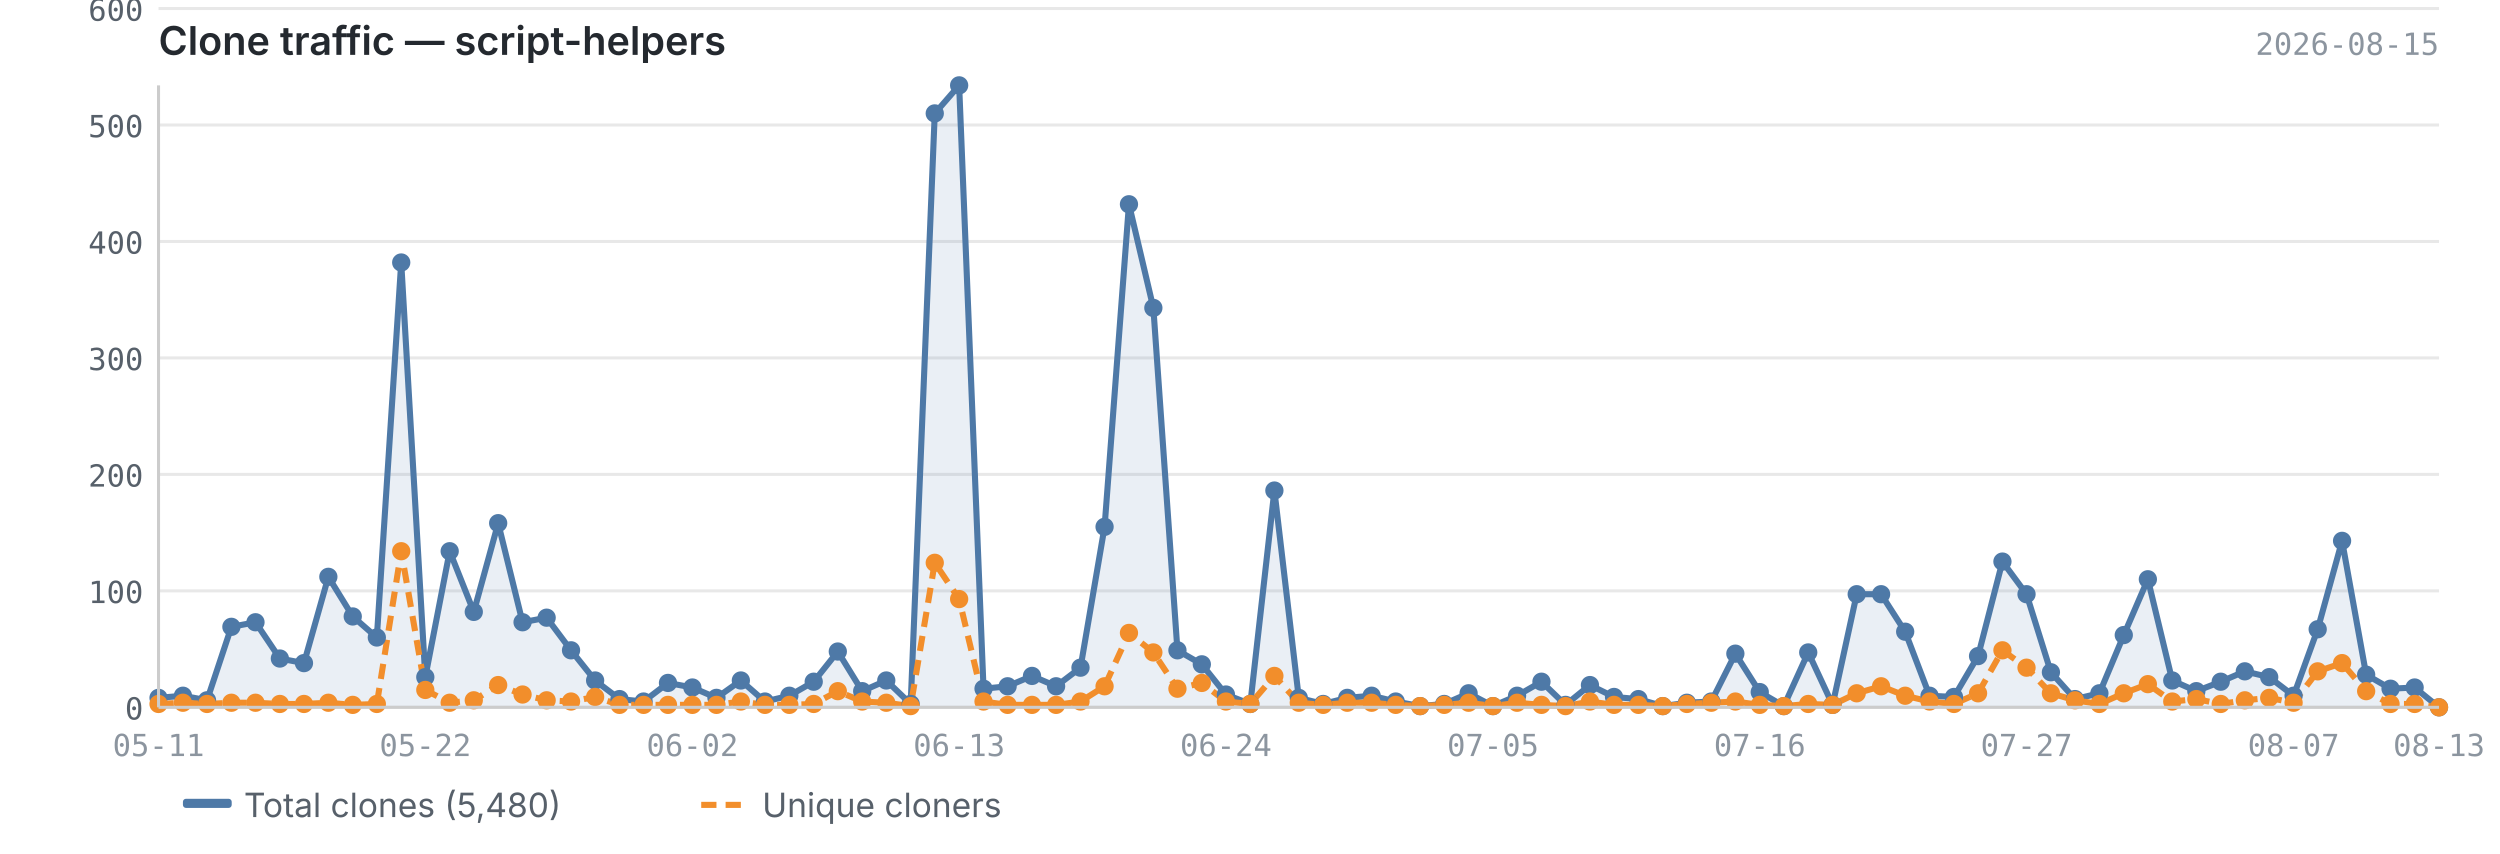
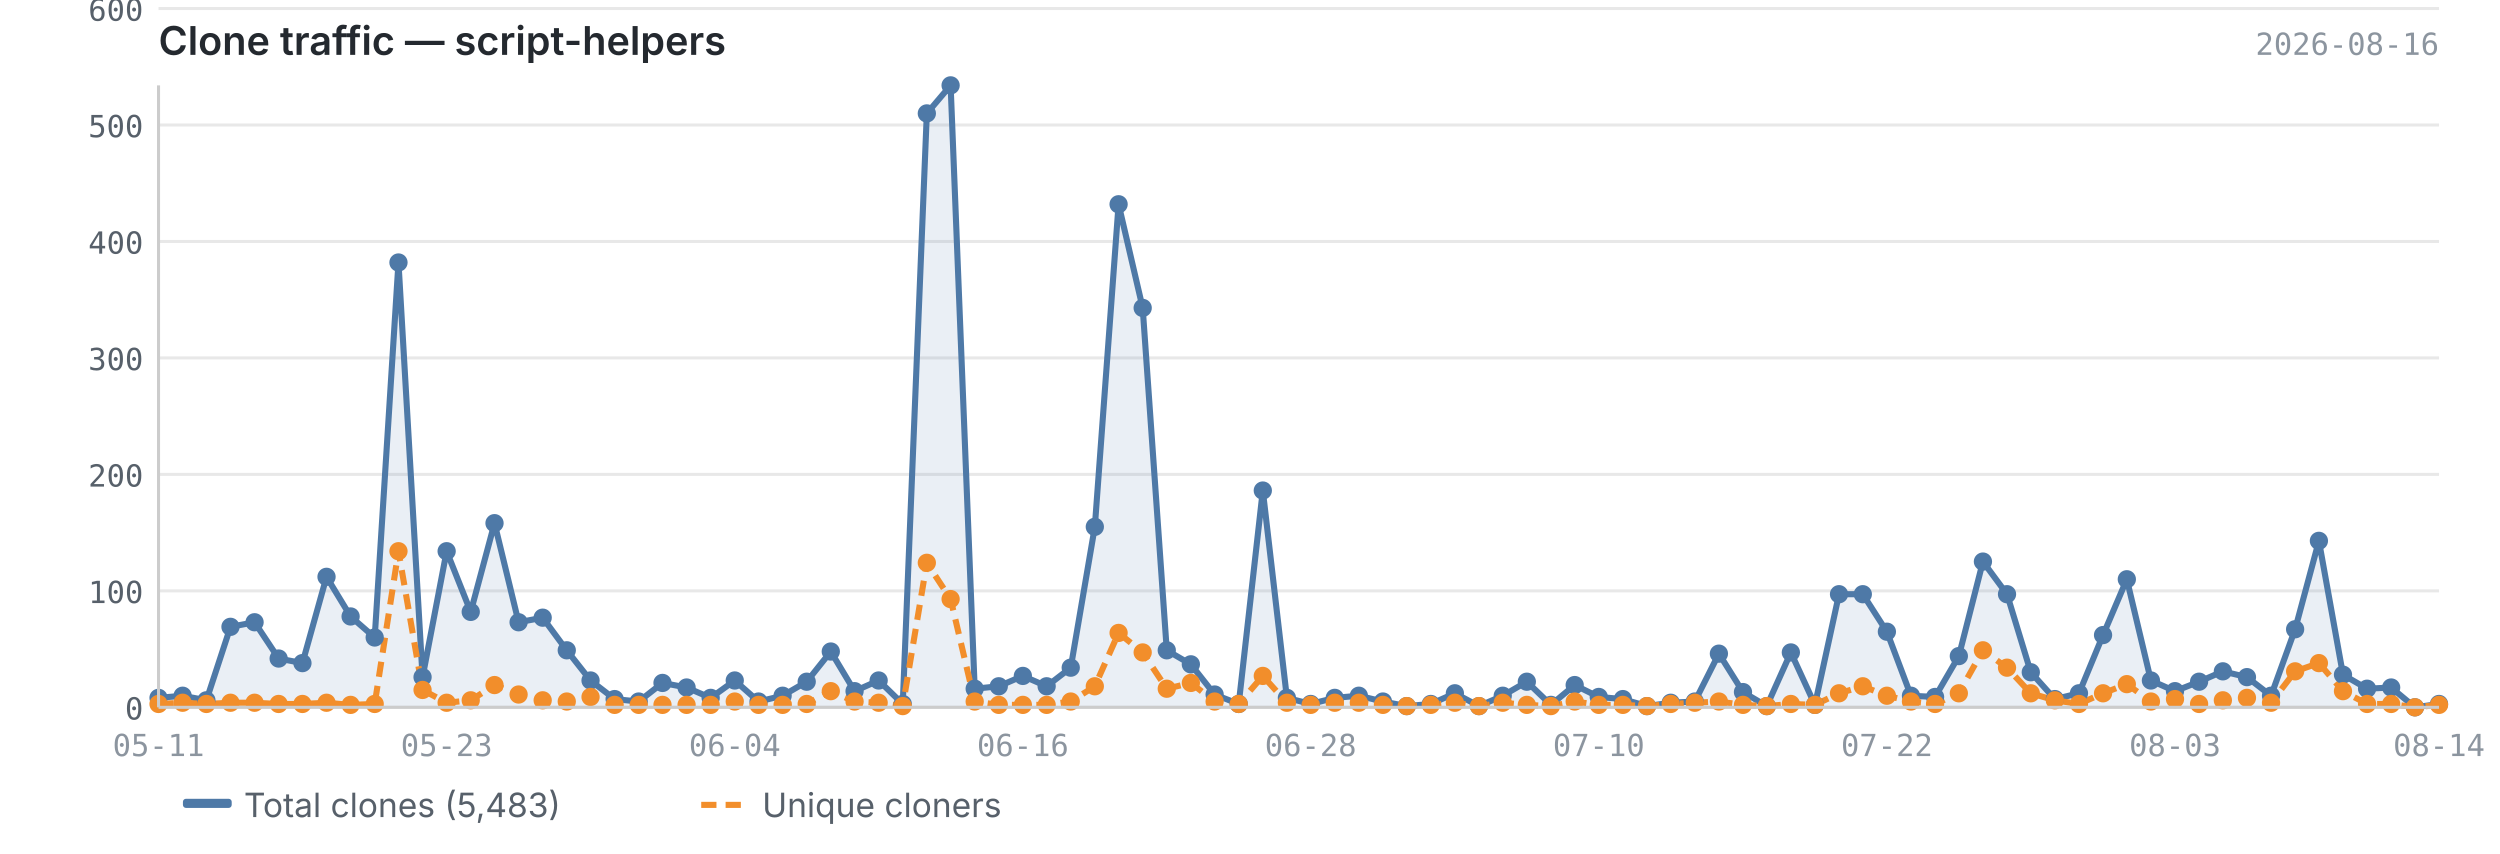
<svg xmlns="http://www.w3.org/2000/svg" viewBox="0 0 820 280" width="820" height="280">
  <text x="52" y="18" font-size="13" font-weight="600" fill="#24292f" font-family="-apple-system, BlinkMacSystemFont, 'Segoe UI', sans-serif">Clone traffic — script-helpers</text>
-   <text x="800" y="18" font-size="10" fill="#8c959f" font-family="ui-monospace, SFMono-Regular, 'SF Mono', Menlo, monospace" text-anchor="end">2026-08-15</text>
+   <text x="800" y="18" font-size="10" fill="#8c959f" font-family="ui-monospace, SFMono-Regular, 'SF Mono', Menlo, monospace" text-anchor="end">2026-08-16</text>
  <line x1="52" y1="232.0" x2="800" y2="232.0" stroke="#e8e8e8" stroke-width="1" />
  <line x1="52" y1="193.8" x2="800" y2="193.8" stroke="#e8e8e8" stroke-width="1" />
  <line x1="52" y1="155.6" x2="800" y2="155.6" stroke="#e8e8e8" stroke-width="1" />
  <line x1="52" y1="117.4" x2="800" y2="117.4" stroke="#e8e8e8" stroke-width="1" />
  <line x1="52" y1="79.2" x2="800" y2="79.2" stroke="#e8e8e8" stroke-width="1" />
  <line x1="52" y1="41.0" x2="800" y2="41.0" stroke="#e8e8e8" stroke-width="1" />
  <line x1="52" y1="2.8" x2="800" y2="2.8" stroke="#e8e8e8" stroke-width="1" />
-   <path d="M52.0,228.9 L52.0,228.9 L60.0,228.2 L67.9,229.7 L75.9,205.6 L83.8,204.1 L91.8,216.0 L99.7,217.5 L107.7,189.2 L115.7,202.2 L123.6,209.1 L131.6,86.1 L139.5,222.1 L147.5,180.8 L155.4,200.7 L163.4,171.6 L171.4,204.1 L179.3,202.6 L187.3,213.3 L195.2,223.2 L203.2,229.3 L211.1,230.1 L219.1,224.0 L227.1,225.5 L235.0,228.9 L243.0,223.2 L250.9,230.1 L258.9,228.2 L266.9,223.6 L274.8,213.7 L282.8,226.7 L290.7,223.2 L298.7,230.9 L306.6,37.2 L314.6,28.0 L322.6,225.9 L330.5,225.1 L338.5,221.7 L346.4,225.1 L354.4,219.0 L362.3,172.8 L370.3,67.0 L378.3,101.0 L386.2,213.3 L394.2,217.9 L402.1,227.8 L410.1,230.9 L418.0,160.9 L426.0,228.9 L434.0,230.9 L441.9,228.9 L449.9,228.2 L457.8,230.1 L465.8,231.6 L473.7,230.9 L481.7,227.4 L489.7,231.6 L497.6,228.2 L505.6,223.6 L513.5,231.2 L521.5,224.7 L529.4,228.6 L537.4,229.3 L545.4,231.6 L553.3,230.5 L561.3,230.1 L569.2,214.4 L577.2,227.0 L585.1,231.6 L593.1,214.0 L601.1,231.2 L609.0,194.9 L617.0,194.9 L624.9,207.2 L632.9,228.2 L640.9,228.6 L648.8,215.2 L656.8,184.2 L664.7,194.9 L672.7,220.5 L680.6,229.3 L688.6,227.4 L696.6,208.3 L704.5,190.0 L712.5,223.2 L720.4,226.7 L728.4,223.6 L736.3,220.2 L744.3,222.1 L752.3,228.2 L760.2,206.4 L768.2,177.4 L776.1,221.3 L784.1,225.9 L792.0,225.5 L800.0,232.0 L800.0,232.0 L52.0,232.0Z" fill="#4e79a7" opacity="0.12" />
-   <polyline points="52.0,228.9 60.0,228.2 67.9,229.7 75.9,205.6 83.8,204.1 91.8,216.0 99.7,217.5 107.7,189.2 115.7,202.2 123.6,209.1 131.6,86.1 139.5,222.1 147.5,180.8 155.4,200.7 163.4,171.6 171.4,204.1 179.3,202.6 187.3,213.3 195.2,223.2 203.2,229.3 211.1,230.1 219.1,224.0 227.1,225.5 235.0,228.9 243.0,223.2 250.9,230.1 258.9,228.2 266.9,223.6 274.8,213.7 282.8,226.7 290.7,223.2 298.7,230.9 306.6,37.2 314.6,28.0 322.6,225.9 330.5,225.1 338.5,221.7 346.4,225.1 354.4,219.0 362.3,172.8 370.3,67.0 378.3,101.0 386.2,213.3 394.2,217.9 402.1,227.8 410.1,230.9 418.0,160.9 426.0,228.9 434.0,230.9 441.9,228.9 449.9,228.2 457.8,230.1 465.8,231.6 473.7,230.9 481.7,227.4 489.7,231.6 497.6,228.2 505.6,223.6 513.5,231.2 521.5,224.7 529.4,228.6 537.4,229.3 545.4,231.6 553.3,230.5 561.3,230.1 569.2,214.4 577.2,227.0 585.1,231.6 593.1,214.0 601.1,231.2 609.0,194.9 617.0,194.9 624.9,207.2 632.9,228.2 640.9,228.6 648.8,215.2 656.8,184.2 664.7,194.9 672.7,220.5 680.6,229.3 688.6,227.4 696.6,208.3 704.5,190.0 712.5,223.2 720.4,226.7 728.4,223.6 736.3,220.2 744.3,222.1 752.3,228.2 760.2,206.4 768.2,177.4 776.1,221.3 784.1,225.9 792.0,225.5 800.0,232.0" fill="none" stroke="#4e79a7" stroke-width="2" stroke-linejoin="round" />
-   <polyline points="52.0,230.9 60.0,230.5 67.9,230.9 75.9,230.5 83.8,230.5 91.8,230.9 99.7,230.9 107.7,230.5 115.7,231.2 123.6,230.9 131.6,180.8 139.5,226.3 147.5,230.5 155.4,229.7 163.4,224.7 171.4,227.8 179.3,229.7 187.3,230.1 195.2,228.6 203.2,231.2 211.1,231.2 219.1,231.2 227.1,231.2 235.0,231.2 243.0,230.1 250.9,231.2 258.9,231.2 266.9,230.9 274.8,226.7 282.8,230.1 290.7,230.5 298.7,231.6 306.6,184.6 314.6,196.5 322.6,230.1 330.5,231.2 338.5,231.2 346.4,231.2 354.4,230.1 362.3,225.1 370.3,207.6 378.3,214.0 386.2,225.9 394.2,224.0 402.1,230.1 410.1,230.9 418.0,221.7 426.0,230.5 434.0,231.2 441.9,230.5 449.9,230.5 457.8,231.2 465.8,231.6 473.7,231.2 481.7,230.5 489.7,231.6 497.6,230.5 505.6,231.2 513.5,231.6 521.5,230.1 529.4,231.2 537.4,231.2 545.4,231.6 553.3,230.9 561.3,230.5 569.2,230.1 577.2,231.2 585.1,231.6 593.1,230.9 601.1,231.2 609.0,227.4 617.0,225.1 624.9,228.2 632.9,230.1 640.9,230.9 648.8,227.4 656.8,213.3 664.7,219.0 672.7,227.4 680.6,229.7 688.6,230.9 696.6,227.4 704.5,224.4 712.5,230.1 720.4,229.3 728.4,230.9 736.3,229.7 744.3,228.9 752.3,230.5 760.2,220.2 768.2,217.5 776.1,226.7 784.1,230.9 792.0,230.9 800.0,232.0" fill="none" stroke="#f28e2b" stroke-width="2" stroke-linejoin="round" stroke-dasharray="5,3" />
+   <path d="M52.0,228.9 L52.0,228.9 L59.9,228.2 L67.7,229.7 L75.6,205.6 L83.5,204.1 L91.4,216.0 L99.2,217.5 L107.1,189.2 L115.0,202.2 L122.9,209.1 L130.7,86.1 L138.6,222.1 L146.5,180.8 L154.4,200.7 L162.2,171.6 L170.1,204.1 L178.0,202.6 L185.9,213.3 L193.7,223.2 L201.6,229.3 L209.5,230.1 L217.3,224.0 L225.2,225.5 L233.1,228.9 L241.0,223.2 L248.8,230.1 L256.7,228.2 L264.6,223.6 L272.5,213.7 L280.3,226.7 L288.2,223.2 L296.1,230.9 L304.0,37.2 L311.8,28.0 L319.7,225.9 L327.6,225.1 L335.5,221.7 L343.3,225.1 L351.2,219.0 L359.1,172.8 L366.9,67.0 L374.8,101.0 L382.7,213.3 L390.6,217.9 L398.4,227.8 L406.3,230.9 L414.2,160.9 L422.1,228.9 L429.9,230.9 L437.8,228.9 L445.7,228.2 L453.6,230.1 L461.4,231.6 L469.3,230.9 L477.2,227.4 L485.1,231.6 L492.9,228.2 L500.8,223.6 L508.7,231.2 L516.5,224.7 L524.4,228.6 L532.3,229.3 L540.2,231.6 L548.0,230.5 L555.9,230.1 L563.8,214.4 L571.7,227.0 L579.5,231.6 L587.4,214.0 L595.3,231.2 L603.2,194.9 L611.0,194.9 L618.9,207.2 L626.8,228.2 L634.7,228.6 L642.5,215.2 L650.4,184.2 L658.3,194.9 L666.1,220.5 L674.0,229.3 L681.9,227.4 L689.8,208.3 L697.6,190.0 L705.5,223.2 L713.4,226.7 L721.3,223.6 L729.1,220.2 L737.0,222.1 L744.9,228.2 L752.8,206.4 L760.6,177.4 L768.5,221.3 L776.4,225.9 L784.3,225.5 L792.1,232.0 L800.0,230.9 L800.0,232.0 L52.0,232.0Z" fill="#4e79a7" opacity="0.12" />
+   <polyline points="52.0,228.9 59.9,228.2 67.7,229.7 75.6,205.6 83.5,204.1 91.4,216.0 99.2,217.5 107.1,189.2 115.0,202.2 122.9,209.1 130.7,86.1 138.6,222.1 146.5,180.8 154.4,200.7 162.2,171.6 170.1,204.1 178.0,202.6 185.9,213.3 193.7,223.2 201.6,229.3 209.5,230.1 217.3,224.0 225.2,225.5 233.1,228.9 241.0,223.2 248.8,230.1 256.7,228.2 264.6,223.6 272.5,213.7 280.3,226.7 288.2,223.2 296.1,230.9 304.0,37.2 311.8,28.0 319.7,225.9 327.6,225.1 335.5,221.7 343.3,225.1 351.2,219.0 359.1,172.8 366.9,67.0 374.8,101.0 382.7,213.3 390.6,217.9 398.4,227.8 406.3,230.9 414.2,160.9 422.1,228.9 429.9,230.9 437.8,228.9 445.7,228.2 453.6,230.1 461.4,231.6 469.3,230.9 477.2,227.4 485.1,231.6 492.9,228.2 500.8,223.6 508.7,231.2 516.5,224.7 524.4,228.6 532.3,229.3 540.2,231.6 548.0,230.5 555.9,230.1 563.8,214.4 571.7,227.0 579.5,231.6 587.4,214.0 595.3,231.2 603.2,194.9 611.0,194.9 618.9,207.2 626.8,228.2 634.7,228.6 642.5,215.2 650.4,184.2 658.3,194.9 666.1,220.5 674.0,229.3 681.9,227.4 689.8,208.3 697.6,190.0 705.5,223.2 713.4,226.7 721.3,223.6 729.1,220.2 737.0,222.1 744.9,228.2 752.8,206.4 760.6,177.4 768.5,221.3 776.4,225.9 784.3,225.5 792.1,232.0 800.0,230.9" fill="none" stroke="#4e79a7" stroke-width="2" stroke-linejoin="round" />
+   <polyline points="52.0,230.9 59.9,230.5 67.7,230.9 75.6,230.5 83.5,230.5 91.4,230.9 99.2,230.9 107.1,230.5 115.0,231.2 122.9,230.9 130.7,180.8 138.6,226.3 146.5,230.5 154.4,229.7 162.2,224.7 170.1,227.8 178.0,229.7 185.9,230.1 193.7,228.6 201.6,231.2 209.5,231.2 217.3,231.2 225.2,231.2 233.1,231.2 241.0,230.1 248.8,231.2 256.7,231.2 264.6,230.9 272.5,226.7 280.3,230.1 288.2,230.5 296.1,231.6 304.0,184.6 311.8,196.5 319.7,230.1 327.6,231.2 335.5,231.2 343.3,231.2 351.2,230.1 359.1,225.1 366.9,207.6 374.8,214.0 382.7,225.9 390.6,224.0 398.4,230.1 406.3,230.9 414.2,221.7 422.1,230.5 429.9,231.2 437.8,230.5 445.7,230.5 453.6,231.2 461.4,231.6 469.3,231.2 477.2,230.5 485.1,231.6 492.9,230.5 500.8,231.2 508.7,231.6 516.5,230.1 524.4,231.2 532.3,231.2 540.2,231.6 548.0,230.9 555.9,230.5 563.8,230.1 571.7,231.2 579.5,231.6 587.4,230.9 595.3,231.2 603.2,227.4 611.0,225.1 618.9,228.2 626.8,230.1 634.7,230.9 642.5,227.4 650.4,213.3 658.3,219.0 666.1,227.4 674.0,229.7 681.9,230.9 689.8,227.4 697.6,224.4 705.5,230.1 713.4,229.3 721.3,230.9 729.1,229.7 737.0,228.9 744.9,230.5 752.8,220.2 760.6,217.5 768.5,226.7 776.4,230.9 784.3,230.9 792.1,232.0 800.0,231.2" fill="none" stroke="#f28e2b" stroke-width="2" stroke-linejoin="round" stroke-dasharray="5,3" />
  <circle cx="52.0" cy="228.9" r="3" fill="#4e79a7" />
-   <circle cx="60.0" cy="228.2" r="3" fill="#4e79a7" />
-   <circle cx="67.9" cy="229.7" r="3" fill="#4e79a7" />
-   <circle cx="75.9" cy="205.6" r="3" fill="#4e79a7" />
-   <circle cx="83.8" cy="204.1" r="3" fill="#4e79a7" />
-   <circle cx="91.8" cy="216.0" r="3" fill="#4e79a7" />
-   <circle cx="99.7" cy="217.5" r="3" fill="#4e79a7" />
-   <circle cx="107.7" cy="189.2" r="3" fill="#4e79a7" />
-   <circle cx="115.7" cy="202.2" r="3" fill="#4e79a7" />
-   <circle cx="123.6" cy="209.1" r="3" fill="#4e79a7" />
-   <circle cx="131.6" cy="86.1" r="3" fill="#4e79a7" />
-   <circle cx="139.5" cy="222.1" r="3" fill="#4e79a7" />
-   <circle cx="147.5" cy="180.8" r="3" fill="#4e79a7" />
-   <circle cx="155.4" cy="200.7" r="3" fill="#4e79a7" />
-   <circle cx="163.4" cy="171.6" r="3" fill="#4e79a7" />
-   <circle cx="171.4" cy="204.1" r="3" fill="#4e79a7" />
-   <circle cx="179.3" cy="202.6" r="3" fill="#4e79a7" />
-   <circle cx="187.3" cy="213.3" r="3" fill="#4e79a7" />
-   <circle cx="195.2" cy="223.2" r="3" fill="#4e79a7" />
-   <circle cx="203.2" cy="229.3" r="3" fill="#4e79a7" />
-   <circle cx="211.1" cy="230.1" r="3" fill="#4e79a7" />
-   <circle cx="219.1" cy="224.0" r="3" fill="#4e79a7" />
-   <circle cx="227.1" cy="225.5" r="3" fill="#4e79a7" />
-   <circle cx="235.0" cy="228.9" r="3" fill="#4e79a7" />
-   <circle cx="243.0" cy="223.2" r="3" fill="#4e79a7" />
-   <circle cx="250.9" cy="230.1" r="3" fill="#4e79a7" />
-   <circle cx="258.9" cy="228.2" r="3" fill="#4e79a7" />
-   <circle cx="266.9" cy="223.6" r="3" fill="#4e79a7" />
-   <circle cx="274.8" cy="213.7" r="3" fill="#4e79a7" />
-   <circle cx="282.8" cy="226.7" r="3" fill="#4e79a7" />
-   <circle cx="290.7" cy="223.2" r="3" fill="#4e79a7" />
-   <circle cx="298.7" cy="230.9" r="3" fill="#4e79a7" />
-   <circle cx="306.6" cy="37.2" r="3" fill="#4e79a7" />
-   <circle cx="314.6" cy="28.0" r="3" fill="#4e79a7" />
-   <circle cx="322.6" cy="225.9" r="3" fill="#4e79a7" />
-   <circle cx="330.5" cy="225.1" r="3" fill="#4e79a7" />
-   <circle cx="338.5" cy="221.7" r="3" fill="#4e79a7" />
-   <circle cx="346.4" cy="225.1" r="3" fill="#4e79a7" />
-   <circle cx="354.4" cy="219.0" r="3" fill="#4e79a7" />
-   <circle cx="362.3" cy="172.8" r="3" fill="#4e79a7" />
-   <circle cx="370.3" cy="67.0" r="3" fill="#4e79a7" />
-   <circle cx="378.3" cy="101.0" r="3" fill="#4e79a7" />
-   <circle cx="386.2" cy="213.3" r="3" fill="#4e79a7" />
-   <circle cx="394.2" cy="217.9" r="3" fill="#4e79a7" />
-   <circle cx="402.1" cy="227.8" r="3" fill="#4e79a7" />
-   <circle cx="410.1" cy="230.9" r="3" fill="#4e79a7" />
-   <circle cx="418.0" cy="160.9" r="3" fill="#4e79a7" />
-   <circle cx="426.0" cy="228.9" r="3" fill="#4e79a7" />
-   <circle cx="434.0" cy="230.9" r="3" fill="#4e79a7" />
-   <circle cx="441.9" cy="228.9" r="3" fill="#4e79a7" />
-   <circle cx="449.9" cy="228.2" r="3" fill="#4e79a7" />
-   <circle cx="457.8" cy="230.1" r="3" fill="#4e79a7" />
-   <circle cx="465.8" cy="231.6" r="3" fill="#4e79a7" />
-   <circle cx="473.7" cy="230.9" r="3" fill="#4e79a7" />
-   <circle cx="481.7" cy="227.4" r="3" fill="#4e79a7" />
-   <circle cx="489.7" cy="231.6" r="3" fill="#4e79a7" />
-   <circle cx="497.6" cy="228.2" r="3" fill="#4e79a7" />
-   <circle cx="505.6" cy="223.6" r="3" fill="#4e79a7" />
-   <circle cx="513.5" cy="231.2" r="3" fill="#4e79a7" />
-   <circle cx="521.5" cy="224.7" r="3" fill="#4e79a7" />
-   <circle cx="529.4" cy="228.6" r="3" fill="#4e79a7" />
-   <circle cx="537.4" cy="229.3" r="3" fill="#4e79a7" />
-   <circle cx="545.4" cy="231.6" r="3" fill="#4e79a7" />
-   <circle cx="553.3" cy="230.5" r="3" fill="#4e79a7" />
-   <circle cx="561.3" cy="230.1" r="3" fill="#4e79a7" />
-   <circle cx="569.2" cy="214.4" r="3" fill="#4e79a7" />
-   <circle cx="577.2" cy="227.0" r="3" fill="#4e79a7" />
-   <circle cx="585.1" cy="231.6" r="3" fill="#4e79a7" />
-   <circle cx="593.1" cy="214.0" r="3" fill="#4e79a7" />
-   <circle cx="601.1" cy="231.2" r="3" fill="#4e79a7" />
-   <circle cx="609.0" cy="194.9" r="3" fill="#4e79a7" />
-   <circle cx="617.0" cy="194.9" r="3" fill="#4e79a7" />
-   <circle cx="624.9" cy="207.2" r="3" fill="#4e79a7" />
-   <circle cx="632.9" cy="228.2" r="3" fill="#4e79a7" />
-   <circle cx="640.9" cy="228.6" r="3" fill="#4e79a7" />
-   <circle cx="648.8" cy="215.2" r="3" fill="#4e79a7" />
-   <circle cx="656.8" cy="184.2" r="3" fill="#4e79a7" />
-   <circle cx="664.7" cy="194.9" r="3" fill="#4e79a7" />
-   <circle cx="672.7" cy="220.5" r="3" fill="#4e79a7" />
-   <circle cx="680.6" cy="229.3" r="3" fill="#4e79a7" />
-   <circle cx="688.6" cy="227.4" r="3" fill="#4e79a7" />
-   <circle cx="696.6" cy="208.3" r="3" fill="#4e79a7" />
-   <circle cx="704.5" cy="190.0" r="3" fill="#4e79a7" />
-   <circle cx="712.5" cy="223.2" r="3" fill="#4e79a7" />
-   <circle cx="720.4" cy="226.7" r="3" fill="#4e79a7" />
-   <circle cx="728.4" cy="223.6" r="3" fill="#4e79a7" />
-   <circle cx="736.3" cy="220.2" r="3" fill="#4e79a7" />
-   <circle cx="744.3" cy="222.1" r="3" fill="#4e79a7" />
-   <circle cx="752.3" cy="228.2" r="3" fill="#4e79a7" />
-   <circle cx="760.2" cy="206.4" r="3" fill="#4e79a7" />
-   <circle cx="768.2" cy="177.4" r="3" fill="#4e79a7" />
-   <circle cx="776.1" cy="221.3" r="3" fill="#4e79a7" />
-   <circle cx="784.1" cy="225.9" r="3" fill="#4e79a7" />
-   <circle cx="792.0" cy="225.5" r="3" fill="#4e79a7" />
-   <circle cx="800.0" cy="232.0" r="3" fill="#4e79a7" />
+   <circle cx="59.9" cy="228.2" r="3" fill="#4e79a7" />
+   <circle cx="67.7" cy="229.7" r="3" fill="#4e79a7" />
+   <circle cx="75.6" cy="205.6" r="3" fill="#4e79a7" />
+   <circle cx="83.5" cy="204.1" r="3" fill="#4e79a7" />
+   <circle cx="91.4" cy="216.0" r="3" fill="#4e79a7" />
+   <circle cx="99.2" cy="217.5" r="3" fill="#4e79a7" />
+   <circle cx="107.1" cy="189.2" r="3" fill="#4e79a7" />
+   <circle cx="115.0" cy="202.2" r="3" fill="#4e79a7" />
+   <circle cx="122.9" cy="209.1" r="3" fill="#4e79a7" />
+   <circle cx="130.7" cy="86.1" r="3" fill="#4e79a7" />
+   <circle cx="138.6" cy="222.1" r="3" fill="#4e79a7" />
+   <circle cx="146.5" cy="180.8" r="3" fill="#4e79a7" />
+   <circle cx="154.4" cy="200.7" r="3" fill="#4e79a7" />
+   <circle cx="162.2" cy="171.6" r="3" fill="#4e79a7" />
+   <circle cx="170.1" cy="204.1" r="3" fill="#4e79a7" />
+   <circle cx="178.0" cy="202.6" r="3" fill="#4e79a7" />
+   <circle cx="185.9" cy="213.3" r="3" fill="#4e79a7" />
+   <circle cx="193.7" cy="223.2" r="3" fill="#4e79a7" />
+   <circle cx="201.6" cy="229.3" r="3" fill="#4e79a7" />
+   <circle cx="209.5" cy="230.1" r="3" fill="#4e79a7" />
+   <circle cx="217.3" cy="224.0" r="3" fill="#4e79a7" />
+   <circle cx="225.2" cy="225.5" r="3" fill="#4e79a7" />
+   <circle cx="233.1" cy="228.9" r="3" fill="#4e79a7" />
+   <circle cx="241.0" cy="223.2" r="3" fill="#4e79a7" />
+   <circle cx="248.8" cy="230.1" r="3" fill="#4e79a7" />
+   <circle cx="256.7" cy="228.2" r="3" fill="#4e79a7" />
+   <circle cx="264.6" cy="223.6" r="3" fill="#4e79a7" />
+   <circle cx="272.5" cy="213.7" r="3" fill="#4e79a7" />
+   <circle cx="280.3" cy="226.7" r="3" fill="#4e79a7" />
+   <circle cx="288.2" cy="223.2" r="3" fill="#4e79a7" />
+   <circle cx="296.1" cy="230.9" r="3" fill="#4e79a7" />
+   <circle cx="304.0" cy="37.2" r="3" fill="#4e79a7" />
+   <circle cx="311.8" cy="28.0" r="3" fill="#4e79a7" />
+   <circle cx="319.7" cy="225.9" r="3" fill="#4e79a7" />
+   <circle cx="327.6" cy="225.1" r="3" fill="#4e79a7" />
+   <circle cx="335.5" cy="221.7" r="3" fill="#4e79a7" />
+   <circle cx="343.3" cy="225.1" r="3" fill="#4e79a7" />
+   <circle cx="351.2" cy="219.0" r="3" fill="#4e79a7" />
+   <circle cx="359.1" cy="172.8" r="3" fill="#4e79a7" />
+   <circle cx="366.9" cy="67.0" r="3" fill="#4e79a7" />
+   <circle cx="374.8" cy="101.0" r="3" fill="#4e79a7" />
+   <circle cx="382.7" cy="213.3" r="3" fill="#4e79a7" />
+   <circle cx="390.6" cy="217.9" r="3" fill="#4e79a7" />
+   <circle cx="398.4" cy="227.8" r="3" fill="#4e79a7" />
+   <circle cx="406.3" cy="230.9" r="3" fill="#4e79a7" />
+   <circle cx="414.2" cy="160.9" r="3" fill="#4e79a7" />
+   <circle cx="422.1" cy="228.9" r="3" fill="#4e79a7" />
+   <circle cx="429.9" cy="230.9" r="3" fill="#4e79a7" />
+   <circle cx="437.8" cy="228.9" r="3" fill="#4e79a7" />
+   <circle cx="445.7" cy="228.2" r="3" fill="#4e79a7" />
+   <circle cx="453.6" cy="230.1" r="3" fill="#4e79a7" />
+   <circle cx="461.4" cy="231.6" r="3" fill="#4e79a7" />
+   <circle cx="469.3" cy="230.9" r="3" fill="#4e79a7" />
+   <circle cx="477.2" cy="227.4" r="3" fill="#4e79a7" />
+   <circle cx="485.1" cy="231.6" r="3" fill="#4e79a7" />
+   <circle cx="492.9" cy="228.2" r="3" fill="#4e79a7" />
+   <circle cx="500.8" cy="223.6" r="3" fill="#4e79a7" />
+   <circle cx="508.7" cy="231.2" r="3" fill="#4e79a7" />
+   <circle cx="516.5" cy="224.7" r="3" fill="#4e79a7" />
+   <circle cx="524.4" cy="228.6" r="3" fill="#4e79a7" />
+   <circle cx="532.3" cy="229.3" r="3" fill="#4e79a7" />
+   <circle cx="540.2" cy="231.6" r="3" fill="#4e79a7" />
+   <circle cx="548.0" cy="230.5" r="3" fill="#4e79a7" />
+   <circle cx="555.9" cy="230.1" r="3" fill="#4e79a7" />
+   <circle cx="563.8" cy="214.4" r="3" fill="#4e79a7" />
+   <circle cx="571.7" cy="227.0" r="3" fill="#4e79a7" />
+   <circle cx="579.5" cy="231.6" r="3" fill="#4e79a7" />
+   <circle cx="587.4" cy="214.0" r="3" fill="#4e79a7" />
+   <circle cx="595.3" cy="231.2" r="3" fill="#4e79a7" />
+   <circle cx="603.2" cy="194.9" r="3" fill="#4e79a7" />
+   <circle cx="611.0" cy="194.9" r="3" fill="#4e79a7" />
+   <circle cx="618.9" cy="207.2" r="3" fill="#4e79a7" />
+   <circle cx="626.8" cy="228.2" r="3" fill="#4e79a7" />
+   <circle cx="634.7" cy="228.6" r="3" fill="#4e79a7" />
+   <circle cx="642.5" cy="215.2" r="3" fill="#4e79a7" />
+   <circle cx="650.4" cy="184.2" r="3" fill="#4e79a7" />
+   <circle cx="658.3" cy="194.9" r="3" fill="#4e79a7" />
+   <circle cx="666.1" cy="220.5" r="3" fill="#4e79a7" />
+   <circle cx="674.0" cy="229.3" r="3" fill="#4e79a7" />
+   <circle cx="681.9" cy="227.4" r="3" fill="#4e79a7" />
+   <circle cx="689.8" cy="208.3" r="3" fill="#4e79a7" />
+   <circle cx="697.6" cy="190.0" r="3" fill="#4e79a7" />
+   <circle cx="705.5" cy="223.2" r="3" fill="#4e79a7" />
+   <circle cx="713.4" cy="226.7" r="3" fill="#4e79a7" />
+   <circle cx="721.3" cy="223.6" r="3" fill="#4e79a7" />
+   <circle cx="729.1" cy="220.2" r="3" fill="#4e79a7" />
+   <circle cx="737.0" cy="222.1" r="3" fill="#4e79a7" />
+   <circle cx="744.9" cy="228.2" r="3" fill="#4e79a7" />
+   <circle cx="752.8" cy="206.4" r="3" fill="#4e79a7" />
+   <circle cx="760.6" cy="177.4" r="3" fill="#4e79a7" />
+   <circle cx="768.5" cy="221.3" r="3" fill="#4e79a7" />
+   <circle cx="776.4" cy="225.9" r="3" fill="#4e79a7" />
+   <circle cx="784.3" cy="225.5" r="3" fill="#4e79a7" />
+   <circle cx="792.1" cy="232.0" r="3" fill="#4e79a7" />
+   <circle cx="800.0" cy="230.9" r="3" fill="#4e79a7" />
  <circle cx="52.0" cy="230.9" r="3" fill="#f28e2b" />
-   <circle cx="60.0" cy="230.5" r="3" fill="#f28e2b" />
-   <circle cx="67.9" cy="230.9" r="3" fill="#f28e2b" />
-   <circle cx="75.9" cy="230.5" r="3" fill="#f28e2b" />
-   <circle cx="83.8" cy="230.5" r="3" fill="#f28e2b" />
-   <circle cx="91.8" cy="230.9" r="3" fill="#f28e2b" />
-   <circle cx="99.7" cy="230.9" r="3" fill="#f28e2b" />
-   <circle cx="107.7" cy="230.5" r="3" fill="#f28e2b" />
-   <circle cx="115.7" cy="231.2" r="3" fill="#f28e2b" />
-   <circle cx="123.6" cy="230.9" r="3" fill="#f28e2b" />
-   <circle cx="131.6" cy="180.8" r="3" fill="#f28e2b" />
-   <circle cx="139.5" cy="226.3" r="3" fill="#f28e2b" />
-   <circle cx="147.5" cy="230.5" r="3" fill="#f28e2b" />
-   <circle cx="155.4" cy="229.7" r="3" fill="#f28e2b" />
-   <circle cx="163.4" cy="224.7" r="3" fill="#f28e2b" />
-   <circle cx="171.4" cy="227.8" r="3" fill="#f28e2b" />
-   <circle cx="179.3" cy="229.7" r="3" fill="#f28e2b" />
-   <circle cx="187.3" cy="230.1" r="3" fill="#f28e2b" />
-   <circle cx="195.2" cy="228.6" r="3" fill="#f28e2b" />
-   <circle cx="203.2" cy="231.2" r="3" fill="#f28e2b" />
-   <circle cx="211.1" cy="231.2" r="3" fill="#f28e2b" />
-   <circle cx="219.1" cy="231.2" r="3" fill="#f28e2b" />
-   <circle cx="227.1" cy="231.2" r="3" fill="#f28e2b" />
-   <circle cx="235.0" cy="231.2" r="3" fill="#f28e2b" />
-   <circle cx="243.0" cy="230.1" r="3" fill="#f28e2b" />
-   <circle cx="250.9" cy="231.2" r="3" fill="#f28e2b" />
-   <circle cx="258.9" cy="231.2" r="3" fill="#f28e2b" />
-   <circle cx="266.9" cy="230.9" r="3" fill="#f28e2b" />
-   <circle cx="274.8" cy="226.7" r="3" fill="#f28e2b" />
-   <circle cx="282.8" cy="230.1" r="3" fill="#f28e2b" />
-   <circle cx="290.7" cy="230.5" r="3" fill="#f28e2b" />
-   <circle cx="298.7" cy="231.6" r="3" fill="#f28e2b" />
-   <circle cx="306.6" cy="184.6" r="3" fill="#f28e2b" />
-   <circle cx="314.6" cy="196.5" r="3" fill="#f28e2b" />
-   <circle cx="322.6" cy="230.1" r="3" fill="#f28e2b" />
-   <circle cx="330.5" cy="231.2" r="3" fill="#f28e2b" />
-   <circle cx="338.5" cy="231.2" r="3" fill="#f28e2b" />
-   <circle cx="346.4" cy="231.2" r="3" fill="#f28e2b" />
-   <circle cx="354.4" cy="230.1" r="3" fill="#f28e2b" />
-   <circle cx="362.3" cy="225.1" r="3" fill="#f28e2b" />
-   <circle cx="370.3" cy="207.6" r="3" fill="#f28e2b" />
-   <circle cx="378.3" cy="214.0" r="3" fill="#f28e2b" />
-   <circle cx="386.2" cy="225.9" r="3" fill="#f28e2b" />
-   <circle cx="394.2" cy="224.0" r="3" fill="#f28e2b" />
-   <circle cx="402.1" cy="230.1" r="3" fill="#f28e2b" />
-   <circle cx="410.1" cy="230.9" r="3" fill="#f28e2b" />
-   <circle cx="418.0" cy="221.7" r="3" fill="#f28e2b" />
-   <circle cx="426.0" cy="230.5" r="3" fill="#f28e2b" />
-   <circle cx="434.0" cy="231.2" r="3" fill="#f28e2b" />
-   <circle cx="441.9" cy="230.5" r="3" fill="#f28e2b" />
-   <circle cx="449.9" cy="230.5" r="3" fill="#f28e2b" />
-   <circle cx="457.8" cy="231.2" r="3" fill="#f28e2b" />
-   <circle cx="465.8" cy="231.6" r="3" fill="#f28e2b" />
-   <circle cx="473.7" cy="231.2" r="3" fill="#f28e2b" />
-   <circle cx="481.7" cy="230.5" r="3" fill="#f28e2b" />
-   <circle cx="489.7" cy="231.6" r="3" fill="#f28e2b" />
-   <circle cx="497.6" cy="230.5" r="3" fill="#f28e2b" />
-   <circle cx="505.6" cy="231.2" r="3" fill="#f28e2b" />
-   <circle cx="513.5" cy="231.6" r="3" fill="#f28e2b" />
-   <circle cx="521.5" cy="230.1" r="3" fill="#f28e2b" />
-   <circle cx="529.4" cy="231.2" r="3" fill="#f28e2b" />
-   <circle cx="537.4" cy="231.2" r="3" fill="#f28e2b" />
-   <circle cx="545.4" cy="231.6" r="3" fill="#f28e2b" />
-   <circle cx="553.3" cy="230.9" r="3" fill="#f28e2b" />
-   <circle cx="561.3" cy="230.5" r="3" fill="#f28e2b" />
-   <circle cx="569.2" cy="230.1" r="3" fill="#f28e2b" />
-   <circle cx="577.2" cy="231.2" r="3" fill="#f28e2b" />
-   <circle cx="585.1" cy="231.6" r="3" fill="#f28e2b" />
-   <circle cx="593.1" cy="230.9" r="3" fill="#f28e2b" />
-   <circle cx="601.1" cy="231.2" r="3" fill="#f28e2b" />
-   <circle cx="609.0" cy="227.4" r="3" fill="#f28e2b" />
-   <circle cx="617.0" cy="225.1" r="3" fill="#f28e2b" />
-   <circle cx="624.9" cy="228.2" r="3" fill="#f28e2b" />
-   <circle cx="632.9" cy="230.1" r="3" fill="#f28e2b" />
-   <circle cx="640.9" cy="230.9" r="3" fill="#f28e2b" />
-   <circle cx="648.8" cy="227.4" r="3" fill="#f28e2b" />
-   <circle cx="656.8" cy="213.3" r="3" fill="#f28e2b" />
-   <circle cx="664.7" cy="219.0" r="3" fill="#f28e2b" />
-   <circle cx="672.7" cy="227.4" r="3" fill="#f28e2b" />
-   <circle cx="680.6" cy="229.7" r="3" fill="#f28e2b" />
-   <circle cx="688.6" cy="230.9" r="3" fill="#f28e2b" />
-   <circle cx="696.6" cy="227.4" r="3" fill="#f28e2b" />
-   <circle cx="704.5" cy="224.4" r="3" fill="#f28e2b" />
-   <circle cx="712.5" cy="230.1" r="3" fill="#f28e2b" />
-   <circle cx="720.4" cy="229.3" r="3" fill="#f28e2b" />
-   <circle cx="728.4" cy="230.9" r="3" fill="#f28e2b" />
-   <circle cx="736.3" cy="229.7" r="3" fill="#f28e2b" />
-   <circle cx="744.3" cy="228.9" r="3" fill="#f28e2b" />
-   <circle cx="752.3" cy="230.5" r="3" fill="#f28e2b" />
-   <circle cx="760.2" cy="220.2" r="3" fill="#f28e2b" />
-   <circle cx="768.2" cy="217.5" r="3" fill="#f28e2b" />
-   <circle cx="776.1" cy="226.7" r="3" fill="#f28e2b" />
-   <circle cx="784.1" cy="230.9" r="3" fill="#f28e2b" />
-   <circle cx="792.0" cy="230.9" r="3" fill="#f28e2b" />
-   <circle cx="800.0" cy="232.0" r="3" fill="#f28e2b" />
+   <circle cx="59.9" cy="230.5" r="3" fill="#f28e2b" />
+   <circle cx="67.7" cy="230.9" r="3" fill="#f28e2b" />
+   <circle cx="75.6" cy="230.5" r="3" fill="#f28e2b" />
+   <circle cx="83.5" cy="230.5" r="3" fill="#f28e2b" />
+   <circle cx="91.4" cy="230.9" r="3" fill="#f28e2b" />
+   <circle cx="99.2" cy="230.9" r="3" fill="#f28e2b" />
+   <circle cx="107.1" cy="230.5" r="3" fill="#f28e2b" />
+   <circle cx="115.0" cy="231.2" r="3" fill="#f28e2b" />
+   <circle cx="122.9" cy="230.9" r="3" fill="#f28e2b" />
+   <circle cx="130.7" cy="180.8" r="3" fill="#f28e2b" />
+   <circle cx="138.6" cy="226.3" r="3" fill="#f28e2b" />
+   <circle cx="146.5" cy="230.5" r="3" fill="#f28e2b" />
+   <circle cx="154.4" cy="229.7" r="3" fill="#f28e2b" />
+   <circle cx="162.2" cy="224.7" r="3" fill="#f28e2b" />
+   <circle cx="170.1" cy="227.8" r="3" fill="#f28e2b" />
+   <circle cx="178.0" cy="229.7" r="3" fill="#f28e2b" />
+   <circle cx="185.9" cy="230.1" r="3" fill="#f28e2b" />
+   <circle cx="193.7" cy="228.6" r="3" fill="#f28e2b" />
+   <circle cx="201.6" cy="231.2" r="3" fill="#f28e2b" />
+   <circle cx="209.5" cy="231.2" r="3" fill="#f28e2b" />
+   <circle cx="217.3" cy="231.2" r="3" fill="#f28e2b" />
+   <circle cx="225.2" cy="231.2" r="3" fill="#f28e2b" />
+   <circle cx="233.1" cy="231.2" r="3" fill="#f28e2b" />
+   <circle cx="241.0" cy="230.1" r="3" fill="#f28e2b" />
+   <circle cx="248.8" cy="231.2" r="3" fill="#f28e2b" />
+   <circle cx="256.7" cy="231.2" r="3" fill="#f28e2b" />
+   <circle cx="264.6" cy="230.9" r="3" fill="#f28e2b" />
+   <circle cx="272.5" cy="226.7" r="3" fill="#f28e2b" />
+   <circle cx="280.3" cy="230.1" r="3" fill="#f28e2b" />
+   <circle cx="288.2" cy="230.5" r="3" fill="#f28e2b" />
+   <circle cx="296.1" cy="231.6" r="3" fill="#f28e2b" />
+   <circle cx="304.0" cy="184.6" r="3" fill="#f28e2b" />
+   <circle cx="311.8" cy="196.5" r="3" fill="#f28e2b" />
+   <circle cx="319.7" cy="230.1" r="3" fill="#f28e2b" />
+   <circle cx="327.6" cy="231.2" r="3" fill="#f28e2b" />
+   <circle cx="335.5" cy="231.2" r="3" fill="#f28e2b" />
+   <circle cx="343.3" cy="231.2" r="3" fill="#f28e2b" />
+   <circle cx="351.2" cy="230.1" r="3" fill="#f28e2b" />
+   <circle cx="359.1" cy="225.1" r="3" fill="#f28e2b" />
+   <circle cx="366.9" cy="207.6" r="3" fill="#f28e2b" />
+   <circle cx="374.8" cy="214.0" r="3" fill="#f28e2b" />
+   <circle cx="382.7" cy="225.9" r="3" fill="#f28e2b" />
+   <circle cx="390.6" cy="224.0" r="3" fill="#f28e2b" />
+   <circle cx="398.4" cy="230.1" r="3" fill="#f28e2b" />
+   <circle cx="406.3" cy="230.9" r="3" fill="#f28e2b" />
+   <circle cx="414.2" cy="221.7" r="3" fill="#f28e2b" />
+   <circle cx="422.1" cy="230.5" r="3" fill="#f28e2b" />
+   <circle cx="429.9" cy="231.2" r="3" fill="#f28e2b" />
+   <circle cx="437.8" cy="230.5" r="3" fill="#f28e2b" />
+   <circle cx="445.7" cy="230.5" r="3" fill="#f28e2b" />
+   <circle cx="453.6" cy="231.2" r="3" fill="#f28e2b" />
+   <circle cx="461.4" cy="231.6" r="3" fill="#f28e2b" />
+   <circle cx="469.3" cy="231.2" r="3" fill="#f28e2b" />
+   <circle cx="477.2" cy="230.5" r="3" fill="#f28e2b" />
+   <circle cx="485.1" cy="231.6" r="3" fill="#f28e2b" />
+   <circle cx="492.9" cy="230.5" r="3" fill="#f28e2b" />
+   <circle cx="500.8" cy="231.2" r="3" fill="#f28e2b" />
+   <circle cx="508.7" cy="231.6" r="3" fill="#f28e2b" />
+   <circle cx="516.5" cy="230.1" r="3" fill="#f28e2b" />
+   <circle cx="524.4" cy="231.2" r="3" fill="#f28e2b" />
+   <circle cx="532.3" cy="231.2" r="3" fill="#f28e2b" />
+   <circle cx="540.2" cy="231.6" r="3" fill="#f28e2b" />
+   <circle cx="548.0" cy="230.9" r="3" fill="#f28e2b" />
+   <circle cx="555.9" cy="230.5" r="3" fill="#f28e2b" />
+   <circle cx="563.8" cy="230.1" r="3" fill="#f28e2b" />
+   <circle cx="571.7" cy="231.2" r="3" fill="#f28e2b" />
+   <circle cx="579.5" cy="231.6" r="3" fill="#f28e2b" />
+   <circle cx="587.4" cy="230.9" r="3" fill="#f28e2b" />
+   <circle cx="595.3" cy="231.2" r="3" fill="#f28e2b" />
+   <circle cx="603.2" cy="227.4" r="3" fill="#f28e2b" />
+   <circle cx="611.0" cy="225.1" r="3" fill="#f28e2b" />
+   <circle cx="618.9" cy="228.2" r="3" fill="#f28e2b" />
+   <circle cx="626.8" cy="230.1" r="3" fill="#f28e2b" />
+   <circle cx="634.7" cy="230.9" r="3" fill="#f28e2b" />
+   <circle cx="642.5" cy="227.4" r="3" fill="#f28e2b" />
+   <circle cx="650.4" cy="213.3" r="3" fill="#f28e2b" />
+   <circle cx="658.3" cy="219.0" r="3" fill="#f28e2b" />
+   <circle cx="666.1" cy="227.4" r="3" fill="#f28e2b" />
+   <circle cx="674.0" cy="229.7" r="3" fill="#f28e2b" />
+   <circle cx="681.9" cy="230.9" r="3" fill="#f28e2b" />
+   <circle cx="689.8" cy="227.4" r="3" fill="#f28e2b" />
+   <circle cx="697.6" cy="224.4" r="3" fill="#f28e2b" />
+   <circle cx="705.5" cy="230.1" r="3" fill="#f28e2b" />
+   <circle cx="713.4" cy="229.3" r="3" fill="#f28e2b" />
+   <circle cx="721.3" cy="230.9" r="3" fill="#f28e2b" />
+   <circle cx="729.1" cy="229.7" r="3" fill="#f28e2b" />
+   <circle cx="737.0" cy="228.9" r="3" fill="#f28e2b" />
+   <circle cx="744.9" cy="230.5" r="3" fill="#f28e2b" />
+   <circle cx="752.8" cy="220.2" r="3" fill="#f28e2b" />
+   <circle cx="760.6" cy="217.5" r="3" fill="#f28e2b" />
+   <circle cx="768.5" cy="226.7" r="3" fill="#f28e2b" />
+   <circle cx="776.4" cy="230.9" r="3" fill="#f28e2b" />
+   <circle cx="784.3" cy="230.9" r="3" fill="#f28e2b" />
+   <circle cx="792.1" cy="232.0" r="3" fill="#f28e2b" />
+   <circle cx="800.0" cy="231.2" r="3" fill="#f28e2b" />
  <line x1="52" y1="28" x2="52" y2="232" stroke="#cccccc" stroke-width="1" />
  <line x1="52" y1="232" x2="800" y2="232" stroke="#cccccc" stroke-width="1" />
  <text x="47" y="236.0" text-anchor="end" font-size="10" fill="#57606a" font-family="ui-monospace, SFMono-Regular, 'SF Mono', Menlo, monospace">0</text>
  <text x="47" y="197.8" text-anchor="end" font-size="10" fill="#57606a" font-family="ui-monospace, SFMono-Regular, 'SF Mono', Menlo, monospace">100</text>
  <text x="47" y="159.6" text-anchor="end" font-size="10" fill="#57606a" font-family="ui-monospace, SFMono-Regular, 'SF Mono', Menlo, monospace">200</text>
  <text x="47" y="121.4" text-anchor="end" font-size="10" fill="#57606a" font-family="ui-monospace, SFMono-Regular, 'SF Mono', Menlo, monospace">300</text>
  <text x="47" y="83.2" text-anchor="end" font-size="10" fill="#57606a" font-family="ui-monospace, SFMono-Regular, 'SF Mono', Menlo, monospace">400</text>
  <text x="47" y="45.0" text-anchor="end" font-size="10" fill="#57606a" font-family="ui-monospace, SFMono-Regular, 'SF Mono', Menlo, monospace">500</text>
  <text x="47" y="6.8" text-anchor="end" font-size="10" fill="#57606a" font-family="ui-monospace, SFMono-Regular, 'SF Mono', Menlo, monospace">600</text>
  <text x="52.0" y="248" text-anchor="middle" font-size="10" fill="#8c959f" font-family="ui-monospace, SFMono-Regular, 'SF Mono', Menlo, monospace">05-11</text>
-   <text x="314.6" y="248" text-anchor="middle" font-size="10" fill="#8c959f" font-family="ui-monospace, SFMono-Regular, 'SF Mono', Menlo, monospace">06-13</text>
-   <text x="577.2" y="248" text-anchor="middle" font-size="10" fill="#8c959f" font-family="ui-monospace, SFMono-Regular, 'SF Mono', Menlo, monospace">07-16</text>
-   <text x="139.5" y="248" text-anchor="middle" font-size="10" fill="#8c959f" font-family="ui-monospace, SFMono-Regular, 'SF Mono', Menlo, monospace">05-22</text>
-   <text x="402.1" y="248" text-anchor="middle" font-size="10" fill="#8c959f" font-family="ui-monospace, SFMono-Regular, 'SF Mono', Menlo, monospace">06-24</text>
-   <text x="664.7" y="248" text-anchor="middle" font-size="10" fill="#8c959f" font-family="ui-monospace, SFMono-Regular, 'SF Mono', Menlo, monospace">07-27</text>
-   <text x="227.1" y="248" text-anchor="middle" font-size="10" fill="#8c959f" font-family="ui-monospace, SFMono-Regular, 'SF Mono', Menlo, monospace">06-02</text>
-   <text x="489.7" y="248" text-anchor="middle" font-size="10" fill="#8c959f" font-family="ui-monospace, SFMono-Regular, 'SF Mono', Menlo, monospace">07-05</text>
-   <text x="752.3" y="248" text-anchor="middle" font-size="10" fill="#8c959f" font-family="ui-monospace, SFMono-Regular, 'SF Mono', Menlo, monospace">08-07</text>
-   <text x="800.0" y="248" text-anchor="middle" font-size="10" fill="#8c959f" font-family="ui-monospace, SFMono-Regular, 'SF Mono', Menlo, monospace">08-13</text>
+   <text x="335.5" y="248" text-anchor="middle" font-size="10" fill="#8c959f" font-family="ui-monospace, SFMono-Regular, 'SF Mono', Menlo, monospace">06-16</text>
+   <text x="618.9" y="248" text-anchor="middle" font-size="10" fill="#8c959f" font-family="ui-monospace, SFMono-Regular, 'SF Mono', Menlo, monospace">07-22</text>
+   <text x="146.5" y="248" text-anchor="middle" font-size="10" fill="#8c959f" font-family="ui-monospace, SFMono-Regular, 'SF Mono', Menlo, monospace">05-23</text>
+   <text x="429.9" y="248" text-anchor="middle" font-size="10" fill="#8c959f" font-family="ui-monospace, SFMono-Regular, 'SF Mono', Menlo, monospace">06-28</text>
+   <text x="713.4" y="248" text-anchor="middle" font-size="10" fill="#8c959f" font-family="ui-monospace, SFMono-Regular, 'SF Mono', Menlo, monospace">08-03</text>
+   <text x="241.0" y="248" text-anchor="middle" font-size="10" fill="#8c959f" font-family="ui-monospace, SFMono-Regular, 'SF Mono', Menlo, monospace">06-04</text>
+   <text x="524.4" y="248" text-anchor="middle" font-size="10" fill="#8c959f" font-family="ui-monospace, SFMono-Regular, 'SF Mono', Menlo, monospace">07-10</text>
+   <text x="800.0" y="248" text-anchor="middle" font-size="10" fill="#8c959f" font-family="ui-monospace, SFMono-Regular, 'SF Mono', Menlo, monospace">08-14</text>
  <rect x="60" y="262" width="16" height="3" fill="#4e79a7" rx="1" />
-   <text x="80" y="268" font-size="11" fill="#57606a" font-family="-apple-system, BlinkMacSystemFont, 'Segoe UI', sans-serif">Total clones (5,480)</text>
+   <text x="80" y="268" font-size="11" fill="#57606a" font-family="-apple-system, BlinkMacSystemFont, 'Segoe UI', sans-serif">Total clones (5,483)</text>
  <line x1="230" y1="264" x2="246" y2="264" stroke="#f28e2b" stroke-width="2" stroke-dasharray="5,3" />
  <text x="250" y="268" font-size="11" fill="#57606a" font-family="-apple-system, BlinkMacSystemFont, 'Segoe UI', sans-serif">Unique cloners</text>
</svg>
